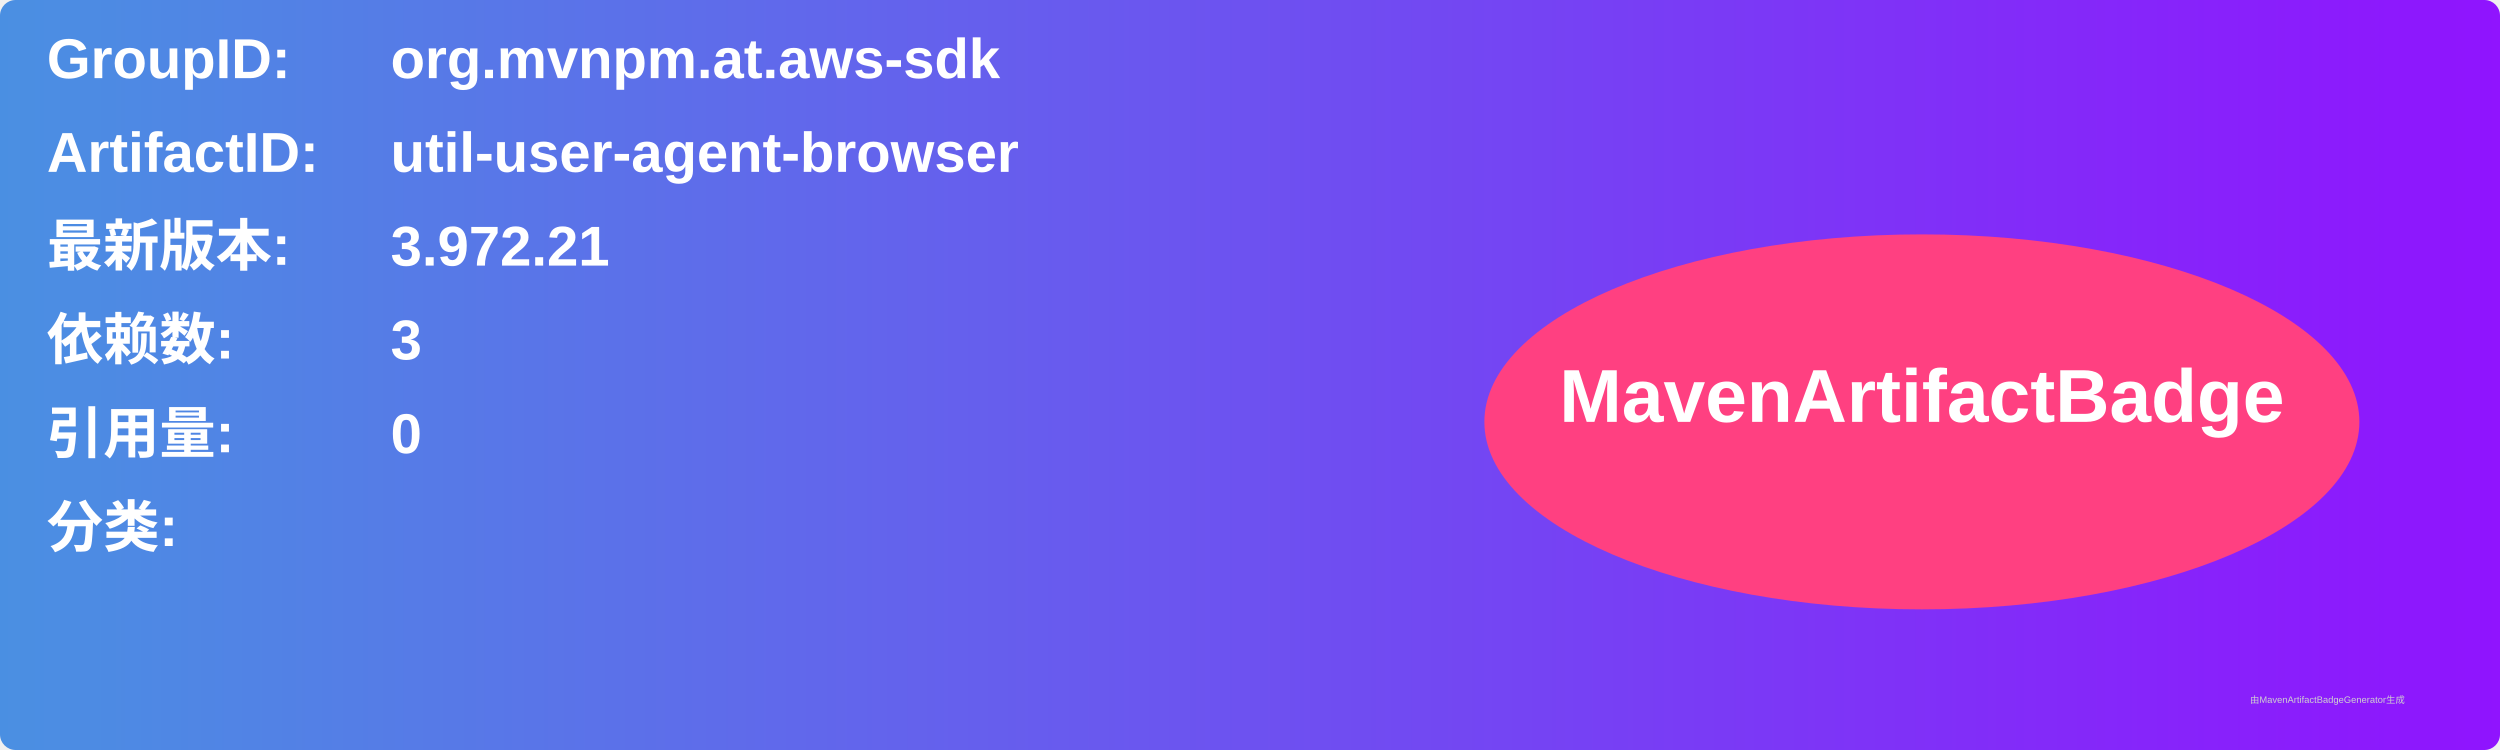
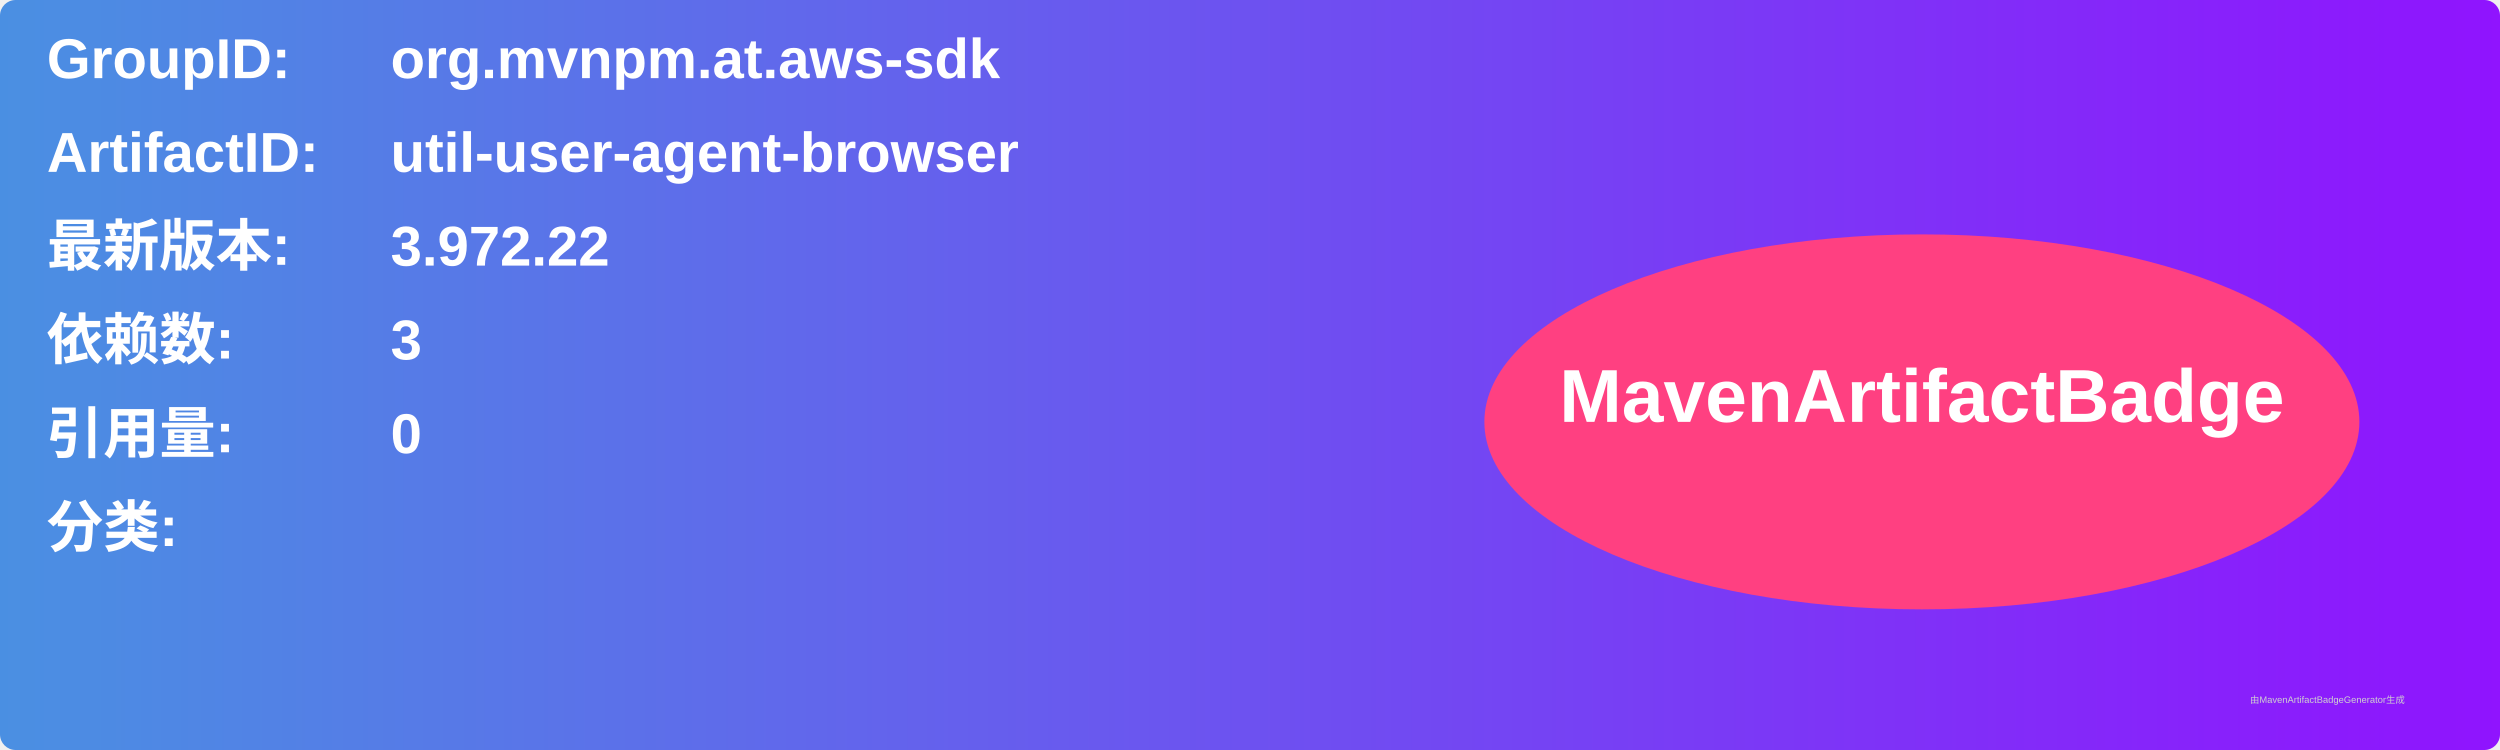
<svg xmlns="http://www.w3.org/2000/svg" width="800" height="240" viewBox="0 0 800 240">
  <linearGradient id="grad" x1="0%" y1="0%" x2="100%" y2="0%">
    <stop offset="0%" stop-color="#4a90e2" />
    <stop offset="100%" stop-color="#9013fe" />
  </linearGradient>
  <rect width="100%" height="100%" rx="5" ry="5" fill="url(#grad)" />
  <g transform="translate(15, 15)">
    <text x="0" y="10" font-family="Arial" font-size="18" fill="white" font-weight="bold" width="260">GroupID:</text>
    <text x="110" y="10" font-family="Arial" font-size="18" fill="white" font-weight="bold" width="460">org.mvnpm.at.aws-sdk</text>
    <text x="0" y="40" font-family="Arial" font-size="18" fill="white" font-weight="bold" width="260">ArtifactID:</text>
    <text x="110" y="40" font-family="Arial" font-size="18" fill="white" font-weight="bold" width="460">util-user-agent-browser</text>
    <text x="0" y="70" font-family="Arial" font-size="18" fill="white" font-weight="bold">最新版本:</text>
    <text x="110" y="70" font-family="Arial" font-size="18" fill="white" font-weight="bold">
-       <tspan font-weight="bold">3.972.21</tspan>
+       <tspan font-weight="bold">3.972.22</tspan>
    </text>
    <text x="0" y="100" font-family="Arial" font-size="18" fill="white" font-weight="bold">依赖数: </text>
    <text x="110" y="100" font-family="Arial" font-size="18" fill="white">
      <tspan font-weight="bold">3</tspan>
    </text>
    <text x="0" y="130" font-family="Arial" font-size="18" fill="white" font-weight="bold">引用量: </text>
    <text x="110" y="130" font-family="Arial" font-size="18" fill="white">
      <tspan font-weight="bold">0</tspan>
    </text>
    <text x="0" y="160" font-family="Arial" font-size="18" fill="white" font-weight="bold">分类:</text>
    <text x="10" y="190" font-family="Arial" font-size="10" fill="white">
      <tspan font-weight="bold" />
    </text>
    <ellipse cx="600" cy="120" rx="140" ry="60" fill="#ff4081" />
    <text x="600" y="120" text-anchor="middle" font-family="Arial" font-size="24" fill="white" font-weight="bold">MavenArtifactBadge</text>
  </g>
  <text x="720" y="225" font-family="Arial" font-size="3" fill="#d0d0d0">由MavenArtifactBadgeGenerator生成</text>
</svg>
